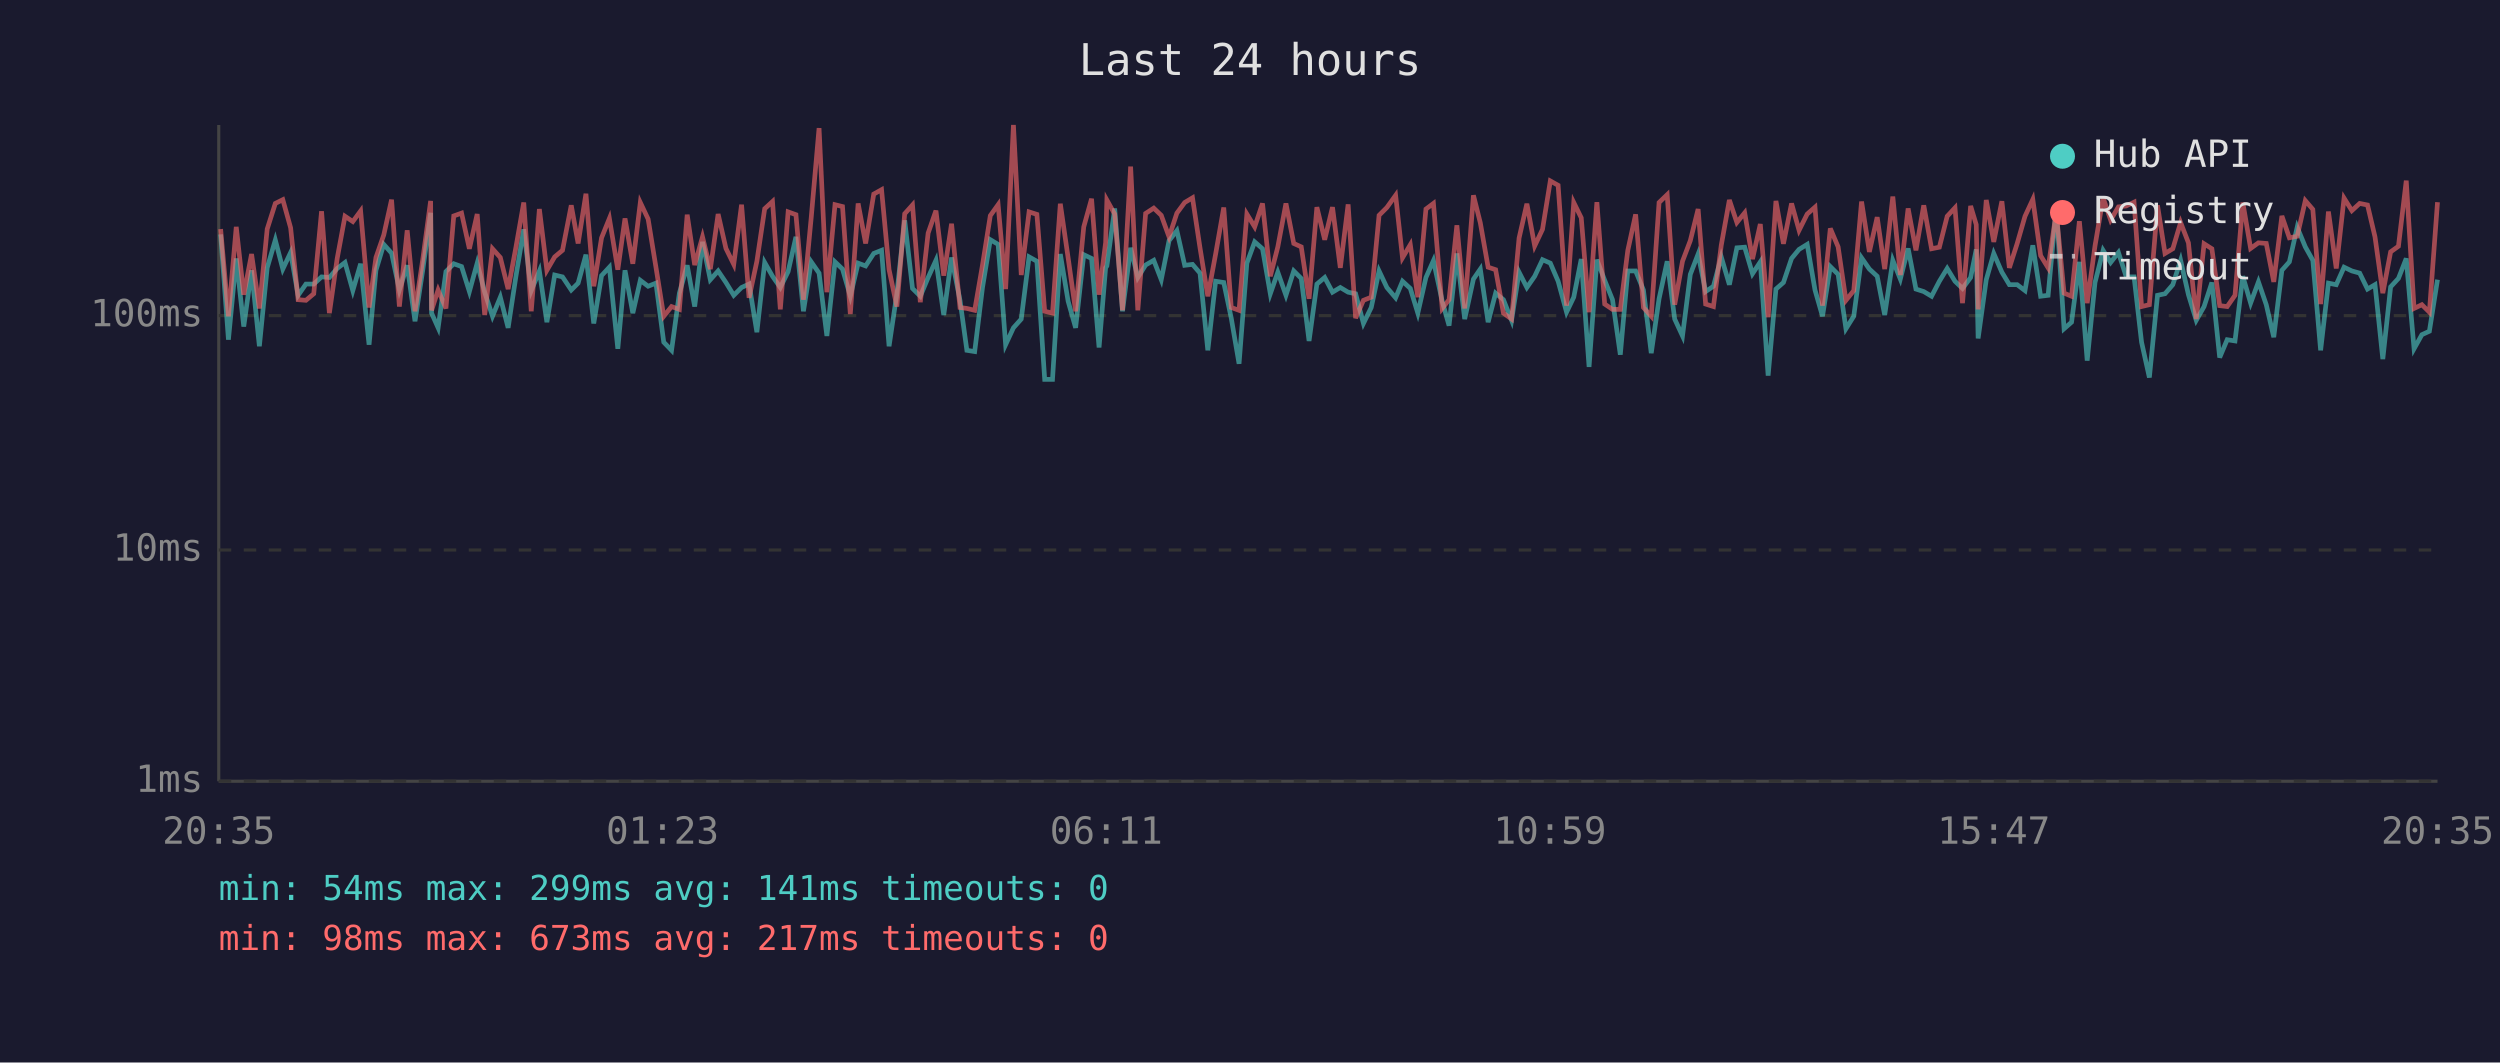
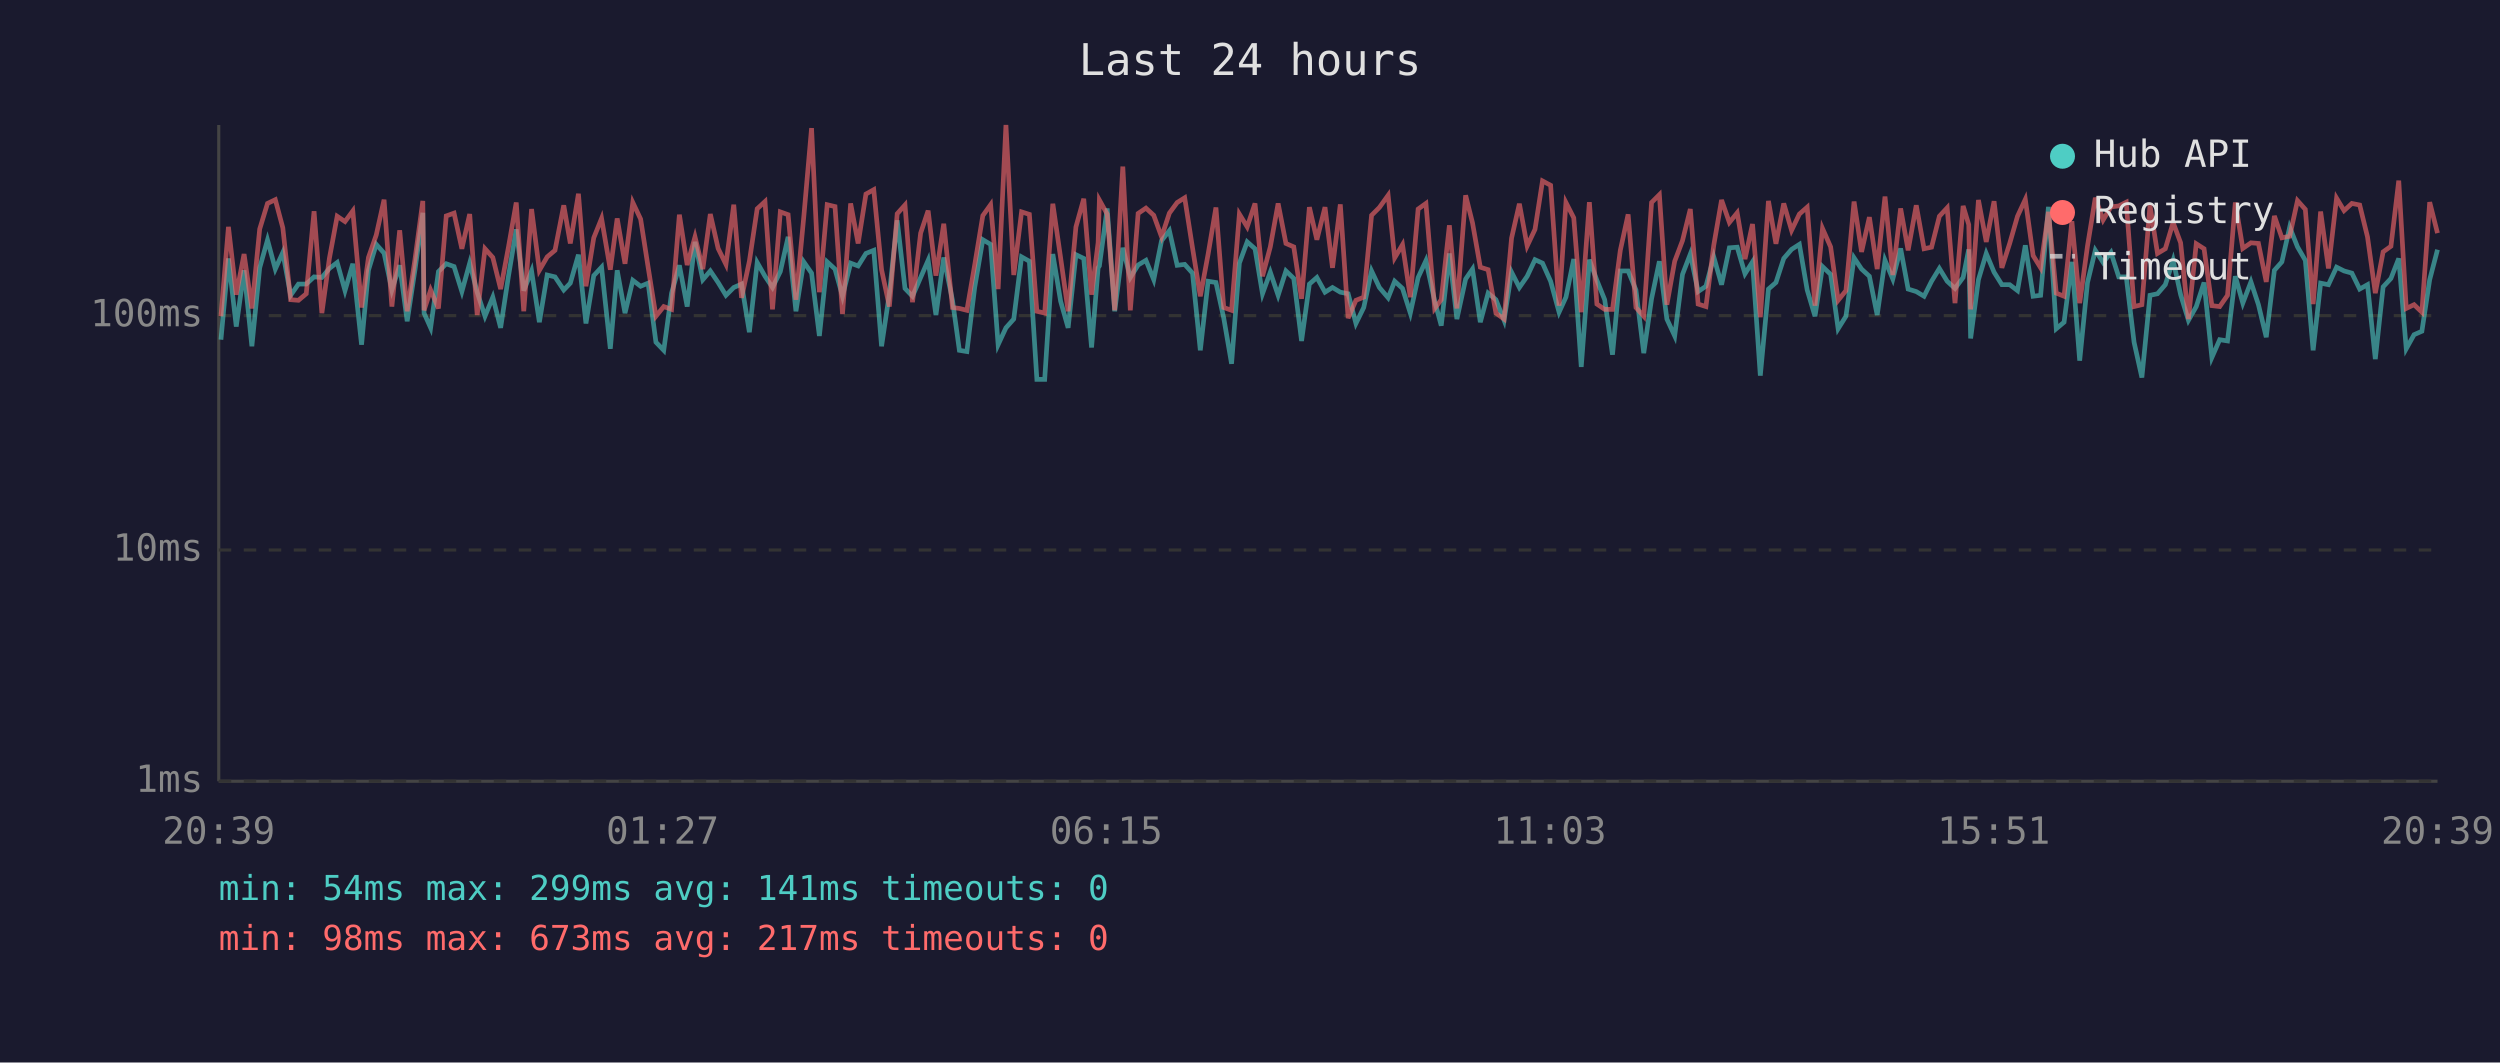
<svg xmlns="http://www.w3.org/2000/svg" viewBox="0 0 800 340" font-family="monospace" font-size="12">
  <rect width="800" height="340" fill="#1a1a2e" />
  <text x="400" y="24" fill="#e0e0e0" font-size="14" text-anchor="middle">Last 24 hours</text>
  <line x1="70" y1="40" x2="70" y2="250" stroke="#444" stroke-width="1" />
  <line x1="70" y1="250" x2="780" y2="250" stroke="#444" stroke-width="1" />
  <line x1="70" y1="250" x2="780" y2="250" stroke="#333" stroke-width="1" stroke-dasharray="4" />
  <text x="65" y="250" fill="#888" text-anchor="end" dominant-baseline="middle">1ms</text>
  <line x1="70" y1="176" x2="780" y2="176" stroke="#333" stroke-width="1" stroke-dasharray="4" />
  <text x="65" y="176" fill="#888" text-anchor="end" dominant-baseline="middle">10ms</text>
  <line x1="70" y1="101" x2="780" y2="101" stroke="#333" stroke-width="1" stroke-dasharray="4" />
  <text x="65" y="101" fill="#888" text-anchor="end" dominant-baseline="middle">100ms</text>
-   <text x="70" y="270" fill="#888" text-anchor="middle">20:35</text>
-   <text x="212" y="270" fill="#888" text-anchor="middle">01:23</text>
-   <text x="354" y="270" fill="#888" text-anchor="middle">06:11</text>
-   <text x="496" y="270" fill="#888" text-anchor="middle">10:59</text>
-   <text x="638" y="270" fill="#888" text-anchor="middle">15:47</text>
-   <text x="780" y="270" fill="#888" text-anchor="middle">20:35</text>
-   <polyline points="70.6,75.0 73.1,108.7 75.6,82.7 78.0,104.5 80.5,86.5 83.0,110.8 85.5,85.7 88.1,76.8 90.5,86.1 93.0,80.8 95.4,94.5 97.9,90.9 100.4,90.9 102.9,88.6 105.4,88.8 107.9,85.9 110.4,84.0 112.9,93.0 115.4,84.4 118.1,110.3 120.3,86.5 122.8,78.2 125.3,81.0 127.8,92.8 130.3,84.9 132.8,102.8 135.3,86.3 137.8,68.1 138.1,100.2 140.2,104.9 142.7,86.9 145.2,84.4 147.7,85.3 150.2,93.3 152.7,84.2 155.1,93.5 157.6,101.2 160.1,95.1 162.6,104.9 165.1,88.4 167.6,73.4 170.0,93.0 172.6,86.7 175.0,103.1 177.5,88.0 180.0,88.6 182.8,92.8 185.0,90.6 187.5,81.5 190.0,103.5 192.5,88.2 195.0,85.5 197.7,111.6 200.0,86.5 202.5,100.2 204.9,89.7 207.4,91.6 209.9,90.6 212.4,109.5 214.9,112.1 217.4,93.8 219.9,84.9 222.3,98.1 224.8,77.4 227.3,89.5 229.8,86.7 232.3,90.4 234.8,94.5 237.3,92.0 239.7,90.9 242.2,106.3 244.7,84.0 247.2,88.4 249.7,92.0 252.2,86.9 254.7,75.8 257.1,99.6 259.6,83.8 262.1,87.4 264.6,107.5 267.2,83.8 269.6,86.1 272.1,94.8 274.6,84.2 277.0,85.1 279.6,81.1 282.1,80.1 284.5,110.8 287.0,94.0 289.5,70.5 292.0,92.3 294.5,94.8 297.0,88.8 299.5,83.3 302.0,100.8 304.5,82.4 307.2,96.1 309.4,112.1 311.9,112.5 314.4,92.0 316.9,76.7 319.4,78.2 321.8,110.3 324.3,104.9 326.8,102.1 329.3,82.2 331.8,83.6 334.3,121.4 336.8,121.4 339.3,81.3 341.8,96.4 344.2,104.9 346.8,81.5 349.3,82.7 351.7,111.2 353.8,85.7 354.2,85.1 356.7,66.7 359.2,99.6 361.8,79.3 364.1,88.8 366.6,84.8 369.2,83.3 371.6,89.5 374.1,77.0 376.6,73.8 379.1,84.9 381.6,84.6 384.0,87.4 386.5,112.1 389.0,90.0 391.6,90.4 394.0,101.8 396.5,116.4 399.0,84.2 401.5,77.4 404.0,79.6 406.5,94.0 408.9,87.1 411.5,94.5 414.0,86.7 416.4,89.1 418.9,109.1 421.4,90.9 423.9,88.8 426.4,93.5 428.9,92.0 431.4,93.5 433.8,94.0 436.3,103.5 438.8,98.4 441.3,86.7 443.8,92.0 446.6,95.3 448.8,90.0 451.3,92.3 453.7,100.2 456.3,88.8 458.7,83.4 461.5,96.4 463.7,104.2 466.2,81.1 468.7,102.1 471.5,89.3 473.7,86.1 476.2,103.1 478.6,93.8 481.1,95.9 483.7,102.5 486.1,87.1 488.6,92.0 491.1,88.4 493.6,83.1 496.1,84.2 498.6,90.0 501.3,99.9 503.6,95.1 506.0,82.9 508.5,117.4 511.0,83.1 513.5,89.7 516.0,95.9 518.5,113.5 520.9,86.7 523.4,86.7 525.9,92.8 528.4,113.0 530.9,95.6 533.5,83.6 535.9,102.1 538.4,107.5 540.9,87.8 543.4,81.3 545.8,93.3 548.3,91.6 550.8,82.2 553.4,91.1 555.8,79.3 558.3,79.1 560.8,87.6 563.3,83.8 565.8,120.2 568.3,92.5 570.7,90.4 573.3,82.7 575.7,79.8 578.3,78.2 580.8,92.8 583.2,101.2 585.7,85.3 588.2,87.8 590.7,105.2 593.2,101.2 595.7,82.5 598.2,86.1 600.7,88.4 603.1,100.8 605.7,83.3 608.1,89.3 610.6,79.5 613.1,92.5 615.6,93.3 618.1,94.8 620.6,90.0 623.1,85.9 625.6,90.0 628.0,92.3 630.6,88.8 632.4,79.8 633.0,108.3 635.6,89.5 638.0,81.1 640.6,87.1 643.0,91.1 645.5,91.1 648.0,93.0 650.5,78.5 653.0,94.8 655.4,94.5 658.0,66.2 660.5,105.2 662.9,103.1 665.4,83.8 667.9,115.4 670.4,90.4 673.0,80.1 675.4,84.0 677.9,80.8 680.4,88.6 682.9,88.6 685.3,109.5 687.8,120.8 690.4,94.5 692.8,94.0 695.3,91.1 697.8,83.3 700.3,94.3 702.8,102.5 705.3,98.1 707.8,90.4 710.3,114.4 712.7,108.7 715.2,109.1 717.7,88.4 720.2,97.0 722.7,90.2 725.2,97.5 727.6,107.9 730.2,86.5 732.6,83.8 735.1,72.7 737.7,79.0 740.1,83.3 742.6,112.1 745.1,90.6 747.6,91.1 750.1,85.5 752.6,86.7 755.1,87.4 757.6,92.5 760.0,91.1 762.5,114.9 765.0,91.8 767.5,89.1 770.0,82.7 772.5,111.6 775.0,107.1 777.4,106.0 780.0,89.5" fill="none" stroke="#4ecdc4" stroke-width="1.5" opacity="0.6" />
-   <polyline points="70.6,73.3 73.1,101.2 75.6,72.6 78.0,94.3 80.5,81.3 83.0,98.7 85.5,73.3 88.1,65.1 90.5,63.9 93.0,72.9 95.4,95.9 97.9,96.1 100.4,94.0 102.9,67.6 105.4,100.2 107.9,82.7 110.4,69.2 112.9,70.9 115.4,67.5 118.1,98.4 120.3,82.4 122.8,75.2 125.3,63.9 127.8,98.1 130.3,73.7 132.8,99.6 135.3,82.9 137.8,64.3 138.1,99.3 140.2,92.8 142.7,98.7 145.2,69.1 147.7,68.2 150.2,79.6 152.7,68.5 155.1,100.8 157.6,79.6 160.1,82.4 162.6,92.5 165.1,79.1 167.6,64.8 170.0,99.6 172.6,66.9 175.0,86.5 177.5,82.2 180.0,80.1 182.8,65.7 185.0,77.9 187.5,62.0 190.0,91.6 192.5,76.1 195.0,69.9 197.7,86.3 200.0,69.9 202.5,84.4 204.9,64.8 207.4,70.1 209.9,85.5 212.4,101.2 214.9,98.1 217.4,99.0 219.9,68.7 222.3,84.8 224.8,75.8 227.3,86.1 229.8,68.5 232.3,79.5 234.8,84.6 237.3,65.5 239.7,95.3 242.2,83.6 244.7,66.8 247.2,64.5 249.7,99.0 252.2,67.8 254.7,68.7 257.1,95.9 259.6,69.5 262.1,41.0 264.6,93.5 267.2,65.5 269.6,66.1 272.1,100.5 274.6,65.1 277.0,77.9 279.6,62.1 282.1,60.7 284.5,86.3 287.0,98.1 289.5,68.4 292.0,65.6 294.5,96.7 297.0,74.6 299.5,67.4 302.0,88.2 304.5,71.6 307.2,98.4 309.4,98.7 311.9,99.3 314.4,84.8 316.9,69.0 319.4,65.5 321.8,92.5 324.3,40.0 326.8,88.0 329.3,67.8 331.8,68.6 334.3,99.6 336.8,100.2 339.3,65.2 341.8,82.5 344.2,99.6 346.8,72.6 349.3,63.6 351.7,94.3 353.8,77.6 354.2,64.0 356.7,68.5 359.2,99.3 361.8,53.3 364.1,99.3 366.6,68.3 369.2,66.6 371.6,68.9 374.1,75.8 376.6,68.2 379.1,64.8 381.6,63.3 384.0,79.3 386.5,94.8 389.0,81.3 391.6,66.4 394.0,98.4 396.5,99.3 399.0,68.5 401.5,72.6 404.0,65.1 406.5,88.4 408.9,79.0 411.5,65.1 414.0,77.9 416.4,79.0 418.9,95.6 421.4,66.3 423.9,76.7 426.4,66.3 428.9,85.7 431.4,65.4 433.8,101.8 436.3,96.1 438.8,95.1 441.3,68.9 443.8,66.4 446.6,62.5 448.8,82.5 451.3,78.3 453.7,95.1 456.3,66.9 458.7,65.1 461.5,98.7 463.7,95.9 466.2,72.1 468.7,98.7 471.5,62.5 473.7,71.3 476.2,85.5 478.6,86.3 481.1,100.2 483.7,102.1 486.1,76.2 488.6,65.2 491.1,78.7 493.6,73.4 496.1,57.9 498.6,59.3 501.3,97.8 503.6,64.8 506.0,69.7 508.5,99.9 511.0,64.7 513.5,97.3 516.0,99.0 518.5,99.0 520.9,80.1 523.4,68.6 525.9,98.4 528.4,101.2 530.9,64.8 533.5,62.3 535.9,97.5 538.4,83.6 540.9,77.0 543.4,66.9 545.8,97.3 548.3,98.1 550.8,78.5 553.4,64.0 555.8,71.2 558.3,68.1 560.8,82.9 563.3,71.7 565.8,101.5 568.3,64.3 570.7,78.0 573.3,65.1 575.7,73.7 578.3,68.5 580.8,66.3 583.2,97.8 585.7,73.1 588.2,79.0 590.7,96.1 593.2,93.0 595.7,64.5 598.2,80.6 600.7,69.5 603.1,86.1 605.7,62.9 608.1,88.0 610.6,66.7 613.1,80.1 615.6,65.7 618.1,79.6 620.6,79.1 623.1,69.2 625.6,66.5 628.0,97.0 630.6,65.9 632.4,71.9 633.0,99.0 635.6,64.0 638.0,77.4 640.6,64.4 643.0,85.7 645.5,77.9 648.0,69.2 650.5,63.8 653.0,81.8 655.4,85.7 658.0,67.8 660.5,93.8 662.9,94.8 665.4,70.8 667.9,97.0 670.4,78.7 673.0,63.3 675.4,70.4 677.9,66.2 680.4,65.9 682.9,64.7 685.3,98.1 687.8,97.5 690.4,65.7 692.8,81.1 695.3,79.6 697.8,71.2 700.3,77.7 702.8,102.1 705.3,78.0 707.8,79.6 710.3,97.8 712.7,98.1 715.2,94.5 717.7,64.8 720.2,79.5 722.7,77.7 725.2,77.9 727.6,90.2 730.2,69.1 732.6,76.1 735.1,75.6 737.7,64.2 740.1,67.0 742.6,97.3 745.1,67.7 747.6,85.9 750.1,63.4 752.6,67.4 755.1,65.1 757.6,65.6 760.0,75.8 762.5,93.8 765.0,80.6 767.5,78.8 770.0,57.8 772.5,98.7 775.0,97.5 777.4,99.9 780.0,64.7" fill="none" stroke="#ff6b6b" stroke-width="1.5" opacity="0.6" />
+   <text x="70" y="270" fill="#888" text-anchor="middle">20:39</text>
+   <text x="212" y="270" fill="#888" text-anchor="middle">01:27</text>
+   <text x="354" y="270" fill="#888" text-anchor="middle">06:15</text>
+   <text x="496" y="270" fill="#888" text-anchor="middle">11:03</text>
+   <text x="638" y="270" fill="#888" text-anchor="middle">15:51</text>
+   <text x="780" y="270" fill="#888" text-anchor="middle">20:39</text>
+   <polyline points="70.7,108.7 73.1,82.7 75.6,104.5 78.1,86.5 80.6,110.8 83.1,85.7 85.6,76.8 88.1,86.1 90.5,80.8 93.0,94.5 95.5,90.9 98.0,90.9 100.5,88.6 103.0,88.8 105.4,85.9 107.9,84.0 110.4,93.0 112.9,84.4 115.7,110.3 117.9,86.5 120.4,78.2 122.9,81.0 125.4,92.8 127.9,84.9 130.3,102.8 132.8,86.3 135.3,68.1 135.7,100.2 137.8,104.9 140.3,86.9 142.8,84.4 145.3,85.3 147.8,93.3 150.3,84.2 152.7,93.5 155.2,101.2 157.7,95.1 160.2,104.9 162.7,88.4 165.2,73.4 167.6,93.0 170.1,86.7 172.6,103.1 175.1,88.0 177.6,88.6 180.4,92.8 182.5,90.6 185.1,81.5 187.5,103.5 190.0,88.2 192.5,85.5 195.3,111.6 197.5,86.5 200.0,100.2 202.5,89.7 205.0,91.6 207.4,90.6 209.9,109.5 212.4,112.1 214.9,93.8 217.4,84.9 219.9,98.1 222.4,77.4 224.9,89.5 227.3,86.7 229.8,90.4 232.3,94.5 234.8,92.0 237.3,90.9 239.8,106.3 242.3,84.0 244.8,88.4 247.2,92.0 249.7,86.9 252.2,75.8 254.7,99.6 257.2,83.8 259.7,87.4 262.2,107.5 264.7,83.8 267.2,86.1 269.6,94.8 272.2,84.2 274.6,85.1 277.1,81.1 279.6,80.1 282.1,110.8 284.6,94.0 287.1,70.5 289.6,92.3 292.0,94.8 294.6,88.8 297.0,83.3 299.5,100.8 302.0,82.4 304.8,96.1 307.0,112.1 309.4,112.5 311.9,92.0 314.5,76.7 317.0,78.2 319.4,110.3 321.9,104.9 324.4,102.1 326.9,82.2 329.4,83.6 331.8,121.4 334.3,121.4 336.9,81.3 339.4,96.4 341.8,104.9 344.3,81.5 346.8,82.7 349.3,111.2 351.4,85.7 351.8,85.1 354.3,66.7 356.7,99.6 359.3,79.3 361.7,88.8 364.2,84.8 366.7,83.3 369.2,89.5 371.7,77.0 374.2,73.8 376.7,84.9 379.1,84.6 381.6,87.4 384.1,112.1 386.6,90.0 389.1,90.4 391.6,101.8 394.1,116.4 396.6,84.2 399.1,77.4 401.6,79.6 404.0,94.0 406.5,87.1 409.0,94.5 411.5,86.7 414.0,89.1 416.5,109.1 419.0,90.9 421.4,88.8 424.0,93.5 426.4,92.0 428.9,93.5 431.4,94.0 433.9,103.5 436.4,98.4 438.9,86.7 441.4,92.0 444.2,95.3 446.3,90.0 448.8,92.3 451.3,100.2 453.8,88.8 456.3,83.4 459.1,96.4 461.2,104.2 463.8,81.1 466.2,102.1 469.0,89.3 471.2,86.1 473.7,103.1 476.2,93.8 478.7,95.9 481.3,102.5 483.7,87.1 486.2,92.0 488.7,88.4 491.2,83.1 493.6,84.2 496.2,90.0 498.9,99.9 501.1,95.1 503.6,82.9 506.0,117.4 508.6,83.1 511.0,89.7 513.5,95.9 516.0,113.5 518.5,86.7 521.0,86.7 523.5,92.8 526.0,113.0 528.5,95.6 531.0,83.6 533.4,102.1 535.9,107.5 538.4,87.8 540.9,81.3 543.4,93.3 545.9,91.6 548.4,82.2 550.9,91.1 553.4,79.3 555.9,79.1 558.4,87.6 560.8,83.8 563.3,120.2 565.9,92.5 568.3,90.4 570.8,82.7 573.3,79.8 575.8,78.2 578.3,92.8 580.8,101.2 583.2,85.3 585.8,87.8 588.2,105.2 590.7,101.2 593.3,82.5 595.7,86.1 598.2,88.4 600.7,100.8 603.2,83.3 605.7,89.3 608.2,79.5 610.6,92.5 613.2,93.3 615.7,94.8 618.1,90.0 620.6,85.9 623.1,90.0 625.6,92.3 628.2,88.8 630.0,79.8 630.6,108.3 633.1,89.5 635.6,81.1 638.1,87.1 640.6,91.1 643.1,91.1 645.6,93.0 648.1,78.5 650.6,94.8 653.0,94.5 655.5,66.2 658.0,105.2 660.5,103.1 663.0,83.8 665.5,115.4 668.0,90.4 670.5,80.1 673.0,84.0 675.5,80.8 678.0,88.6 680.4,88.6 682.9,109.5 685.4,120.8 688.0,94.5 690.4,94.0 692.9,91.1 695.4,83.3 697.8,94.3 700.3,102.5 702.8,98.1 705.3,90.4 707.8,114.4 710.3,108.7 712.8,109.1 715.3,88.4 717.7,97.0 720.3,90.2 722.7,97.5 725.2,107.9 727.8,86.5 730.2,83.8 732.7,72.7 735.2,79.0 737.7,83.3 740.2,112.1 742.6,90.6 745.1,91.1 747.7,85.5 750.1,86.7 752.6,87.4 755.1,92.5 757.6,91.1 760.1,114.9 762.6,91.8 765.1,89.1 767.6,82.7 770.0,111.6 772.5,107.1 775.0,106.0 777.5,89.5 780.0,79.9" fill="none" stroke="#4ecdc4" stroke-width="1.5" opacity="0.6" />
+   <polyline points="70.7,101.2 73.1,72.6 75.6,94.3 78.1,81.3 80.6,98.7 83.1,73.3 85.6,65.1 88.1,63.9 90.5,72.9 93.0,95.9 95.5,96.1 98.0,94.0 100.5,67.6 103.0,100.2 105.4,82.7 107.9,69.2 110.4,70.9 112.9,67.5 115.7,98.4 117.9,82.4 120.4,75.2 122.9,63.9 125.4,98.1 127.9,73.7 130.3,99.6 132.8,82.9 135.3,64.3 135.7,99.3 137.8,92.8 140.3,98.7 142.8,69.1 145.3,68.2 147.8,79.6 150.3,68.5 152.7,100.8 155.2,79.6 157.7,82.4 160.2,92.5 162.7,79.1 165.2,64.8 167.6,99.6 170.1,66.9 172.6,86.5 175.1,82.2 177.6,80.1 180.4,65.7 182.5,77.9 185.1,62.0 187.5,91.6 190.0,76.1 192.5,69.9 195.3,86.3 197.5,69.9 200.0,84.4 202.5,64.8 205.0,70.1 207.4,85.5 209.9,101.2 212.4,98.1 214.9,99.0 217.4,68.7 219.9,84.8 222.4,75.8 224.9,86.1 227.3,68.5 229.8,79.5 232.3,84.6 234.8,65.5 237.3,95.3 239.8,83.6 242.3,66.8 244.8,64.5 247.2,99.0 249.7,67.8 252.2,68.7 254.7,95.9 257.2,69.5 259.7,41.0 262.2,93.5 264.7,65.5 267.2,66.1 269.6,100.5 272.2,65.1 274.6,77.9 277.1,62.1 279.6,60.7 282.1,86.3 284.6,98.1 287.1,68.4 289.6,65.6 292.0,96.7 294.6,74.6 297.0,67.4 299.5,88.2 302.0,71.6 304.8,98.4 307.0,98.7 309.4,99.3 311.9,84.8 314.5,69.0 317.0,65.5 319.4,92.5 321.9,40.0 324.4,88.0 326.9,67.8 329.4,68.6 331.8,99.6 334.3,100.2 336.9,65.2 339.4,82.5 341.8,99.6 344.3,72.6 346.8,63.6 349.3,94.3 351.4,77.6 351.8,64.0 354.3,68.5 356.7,99.3 359.3,53.3 361.7,99.3 364.2,68.3 366.7,66.6 369.2,68.9 371.7,75.8 374.2,68.2 376.7,64.8 379.1,63.3 381.6,79.3 384.1,94.8 386.6,81.3 389.1,66.4 391.6,98.4 394.1,99.3 396.6,68.5 399.1,72.6 401.6,65.1 404.0,88.4 406.5,79.0 409.0,65.1 411.5,77.9 414.0,79.0 416.5,95.6 419.0,66.3 421.4,76.7 424.0,66.3 426.4,85.7 428.9,65.4 431.4,101.8 433.9,96.1 436.4,95.1 438.9,68.9 441.4,66.4 444.2,62.5 446.3,82.5 448.8,78.3 451.3,95.1 453.8,66.9 456.3,65.1 459.1,98.7 461.2,95.9 463.8,72.1 466.2,98.7 469.0,62.5 471.2,71.3 473.7,85.5 476.2,86.3 478.7,100.2 481.3,102.1 483.7,76.2 486.2,65.2 488.7,78.7 491.2,73.4 493.6,57.9 496.2,59.3 498.9,97.8 501.1,64.8 503.6,69.7 506.0,99.9 508.6,64.7 511.0,97.3 513.5,99.0 516.0,99.0 518.5,80.1 521.0,68.6 523.5,98.4 526.0,101.2 528.5,64.8 531.0,62.3 533.4,97.5 535.9,83.6 538.4,77.0 540.9,66.9 543.4,97.3 545.9,98.1 548.4,78.5 550.9,64.0 553.4,71.2 555.9,68.1 558.4,82.9 560.8,71.7 563.3,101.5 565.9,64.3 568.3,78.0 570.8,65.1 573.3,73.7 575.8,68.5 578.3,66.3 580.8,97.8 583.2,73.1 585.8,79.0 588.2,96.1 590.7,93.0 593.3,64.5 595.7,80.6 598.2,69.5 600.7,86.1 603.2,62.9 605.7,88.0 608.2,66.7 610.6,80.1 613.2,65.7 615.7,79.6 618.1,79.1 620.6,69.2 623.1,66.5 625.6,97.0 628.2,65.9 630.0,71.9 630.6,99.0 633.1,64.0 635.6,77.4 638.1,64.4 640.6,85.7 643.1,77.9 645.6,69.2 648.1,63.8 650.6,81.8 653.0,85.7 655.5,67.8 658.0,93.8 660.5,94.8 663.0,70.8 665.5,97.0 668.0,78.7 670.5,63.3 673.0,70.4 675.5,66.2 678.0,65.9 680.4,64.7 682.9,98.1 685.4,97.5 688.0,65.7 690.4,81.1 692.9,79.6 695.4,71.2 697.8,77.7 700.3,102.1 702.8,78.0 705.3,79.6 707.8,97.8 710.3,98.1 712.8,94.5 715.3,64.8 717.7,79.5 720.3,77.7 722.7,77.9 725.2,90.2 727.8,69.1 730.2,76.1 732.7,75.6 735.2,64.2 737.7,67.0 740.2,97.3 742.6,67.7 745.1,85.9 747.7,63.4 750.1,67.4 752.6,65.1 755.1,65.6 757.6,75.8 760.1,93.8 762.6,80.6 765.1,78.8 767.6,57.8 770.0,98.7 772.5,97.5 775.0,99.9 777.5,64.7 780.0,74.6" fill="none" stroke="#ff6b6b" stroke-width="1.5" opacity="0.6" />
  <circle cx="660" cy="50" r="4" fill="#4ecdc4" />
  <text x="670" y="50" fill="#e0e0e0" dominant-baseline="middle">Hub API</text>
  <circle cx="660" cy="68" r="4" fill="#ff6b6b" />
  <text x="670" y="68" fill="#e0e0e0" dominant-baseline="middle">Registry</text>
  <line x1="656" y1="82" x2="664" y2="82" stroke="#e0e0e0" stroke-width="1.5" stroke-dasharray="4,3" opacity="0.7" />
  <text x="670" y="86" fill="#e0e0e0" dominant-baseline="middle">Timeout</text>
  <text x="70" y="288" fill="#4ecdc4" font-size="11">min: 54ms  max: 299ms  avg: 141ms  timeouts: 0</text>
  <text x="70" y="304" fill="#ff6b6b" font-size="11">min: 98ms  max: 673ms  avg: 217ms  timeouts: 0</text>
</svg>
